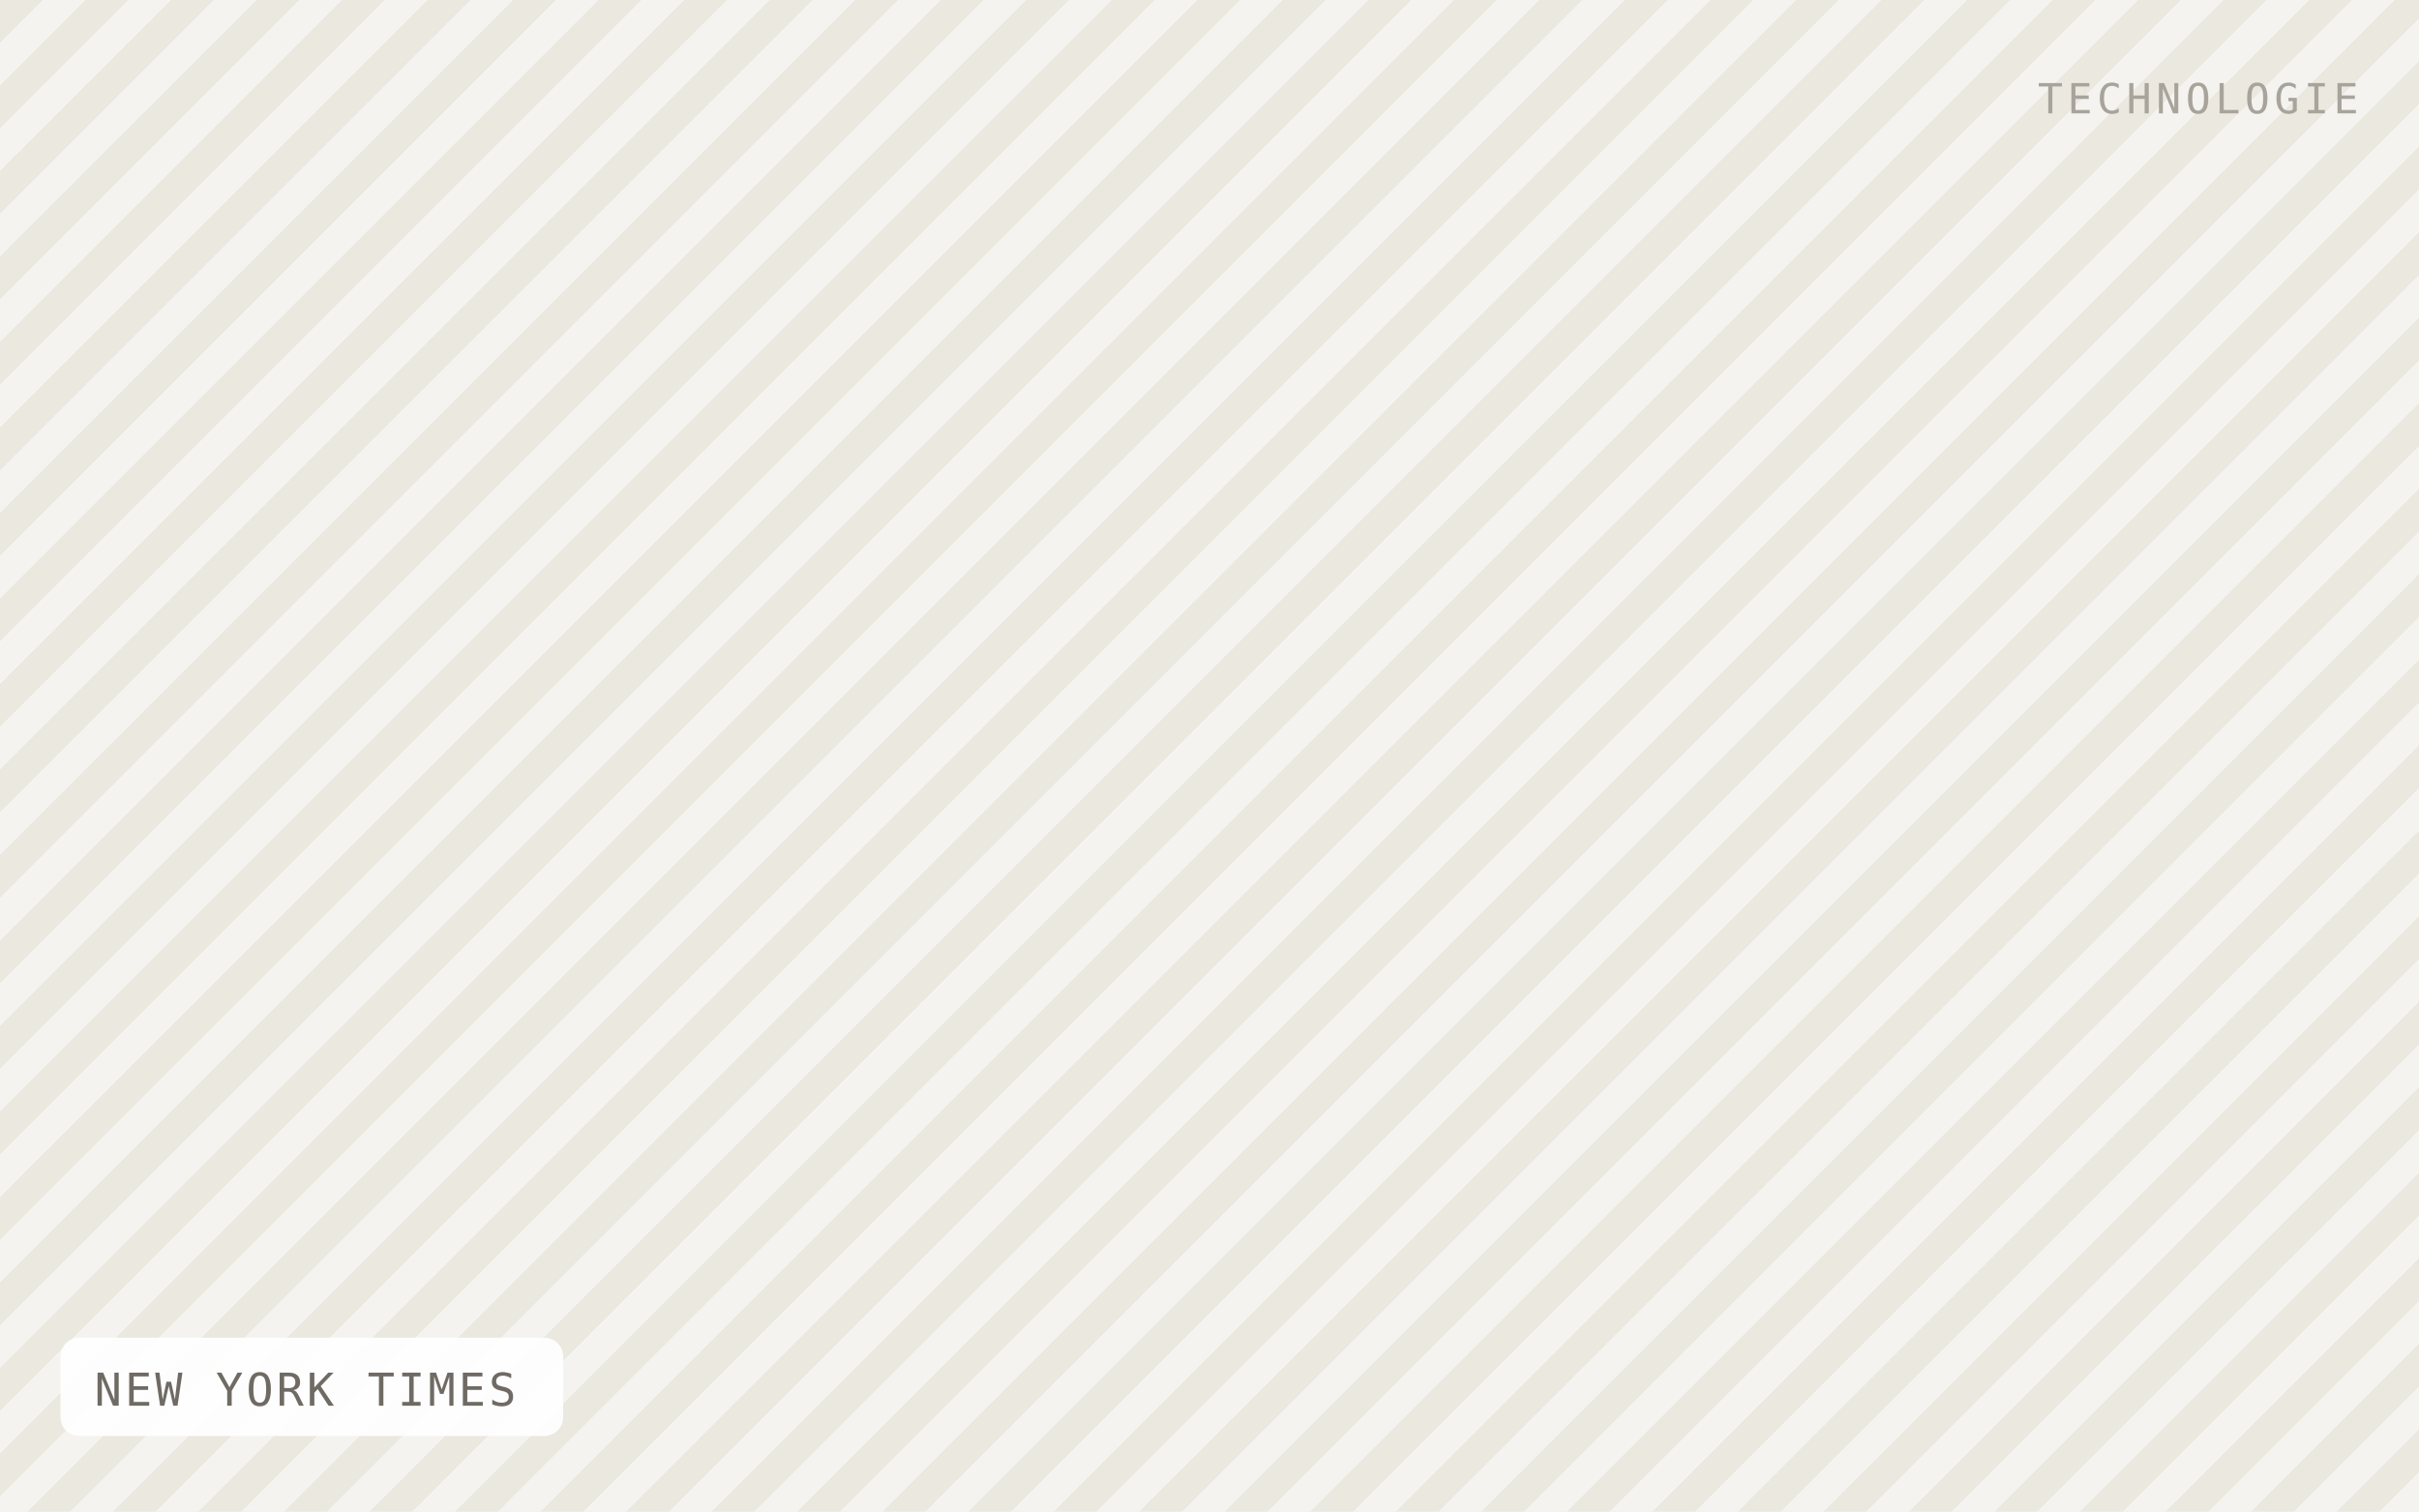
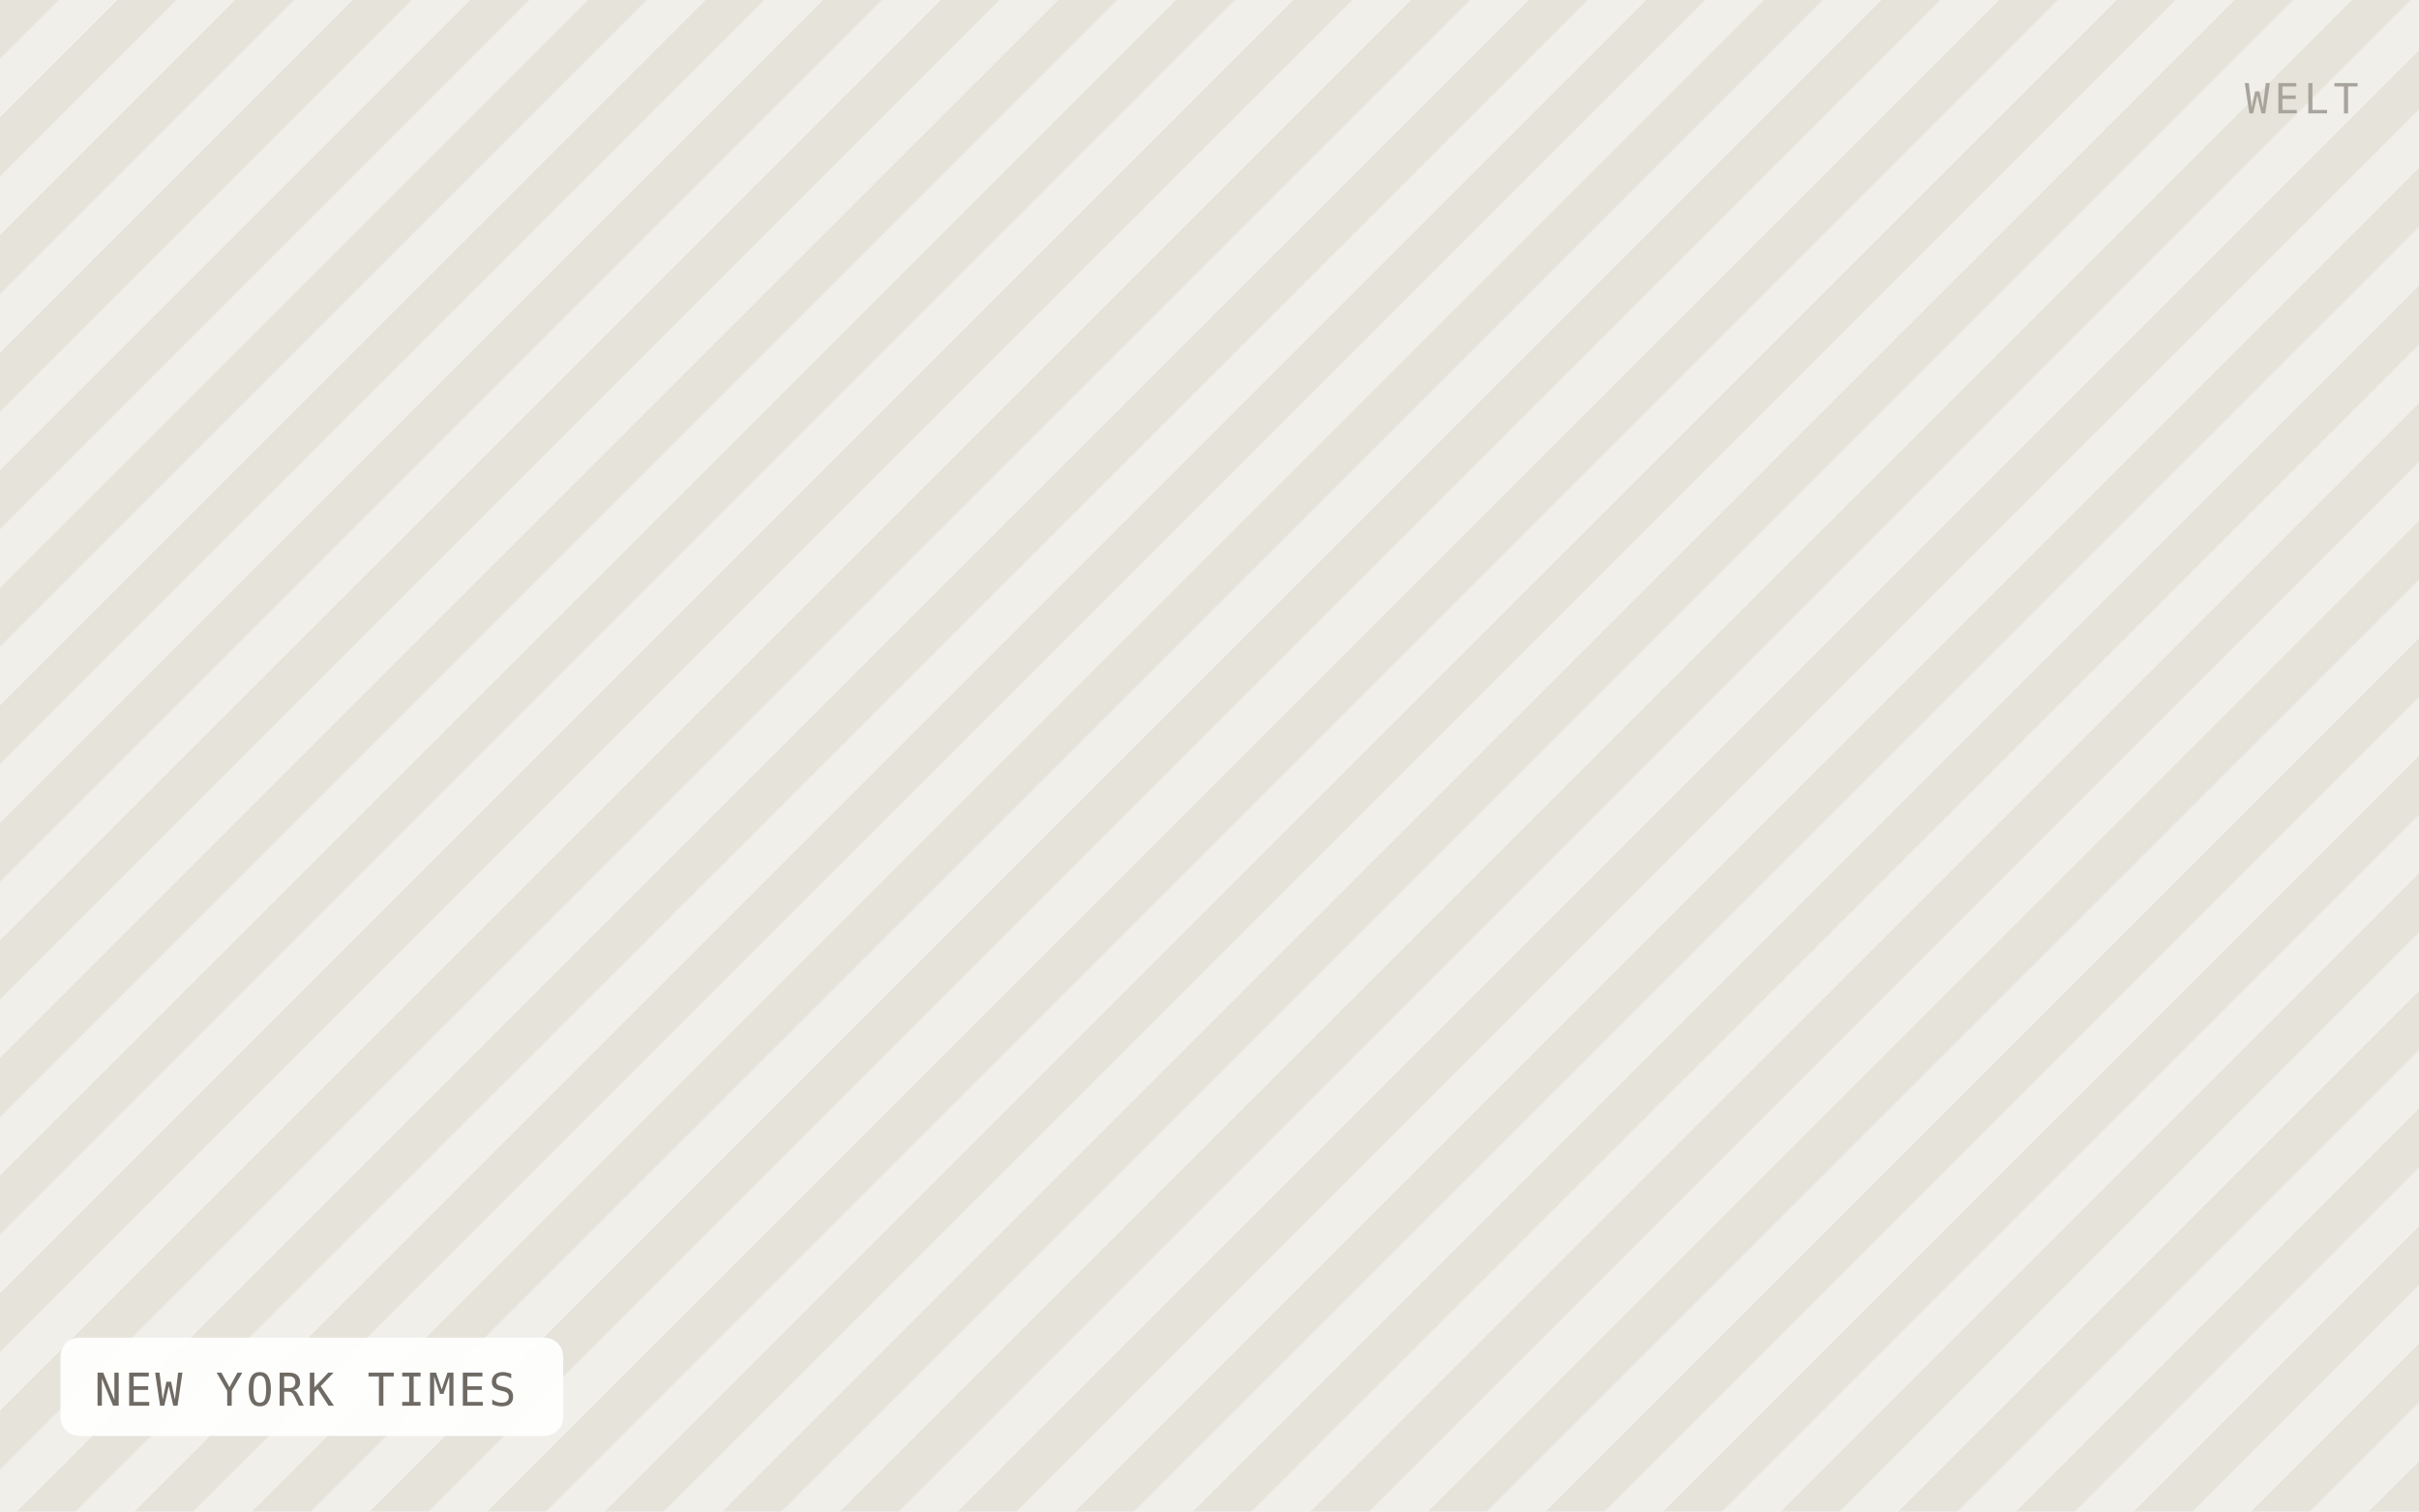
<svg xmlns="http://www.w3.org/2000/svg" viewBox="0 0 640 400" width="640" height="400" role="img" aria-label="NEW YORK TIMES">
  <defs>
-     <pattern id="h" width="16" height="16" patternTransform="rotate(45)" patternUnits="userSpaceOnUse">
-       <rect width="16" height="16" fill="#f5f3ef" />
-       <rect width="8" height="16" fill="#ebe8e0" />
+     <pattern id="h" width="22" height="22" patternTransform="rotate(45)" patternUnits="userSpaceOnUse">
+       <rect width="22" height="22" fill="#f1efe9" />
+       <rect width="11" height="22" fill="#e6e3db" />
    </pattern>
  </defs>
  <rect width="640" height="400" fill="url(#h)" />
  <rect x="16" y="354" width="133" height="26" rx="5" fill="#ffffff" fill-opacity="0.92" />
  <text x="25" y="372" font-family="IBM Plex Mono, Menlo, monospace" font-size="12" letter-spacing="0.8" fill="#6f6b64">NEW YORK TIMES</text>
-   <text x="624" y="30" text-anchor="end" font-family="IBM Plex Mono, Menlo, monospace" font-size="11" letter-spacing="1.2" fill="#a8a49c">TECHNOLOGIE</text>
+   <text x="624" y="30" text-anchor="end" font-family="IBM Plex Mono, Menlo, monospace" font-size="11" letter-spacing="1.2" fill="#a8a49c">WELT</text>
</svg>
